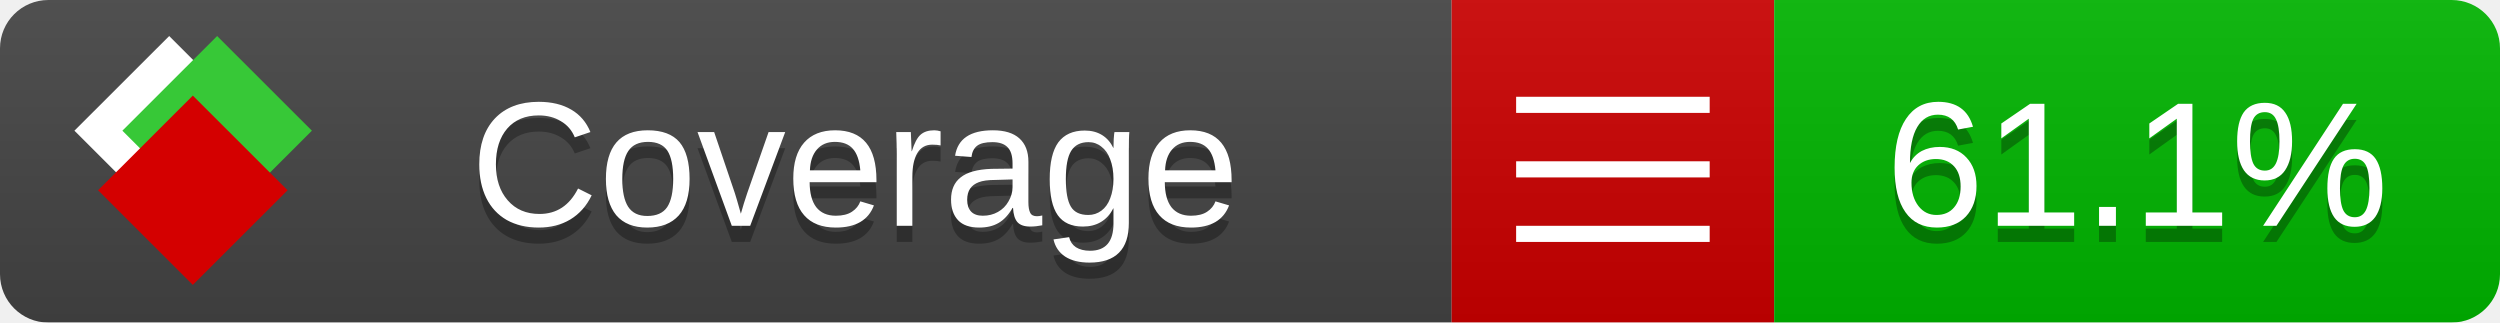
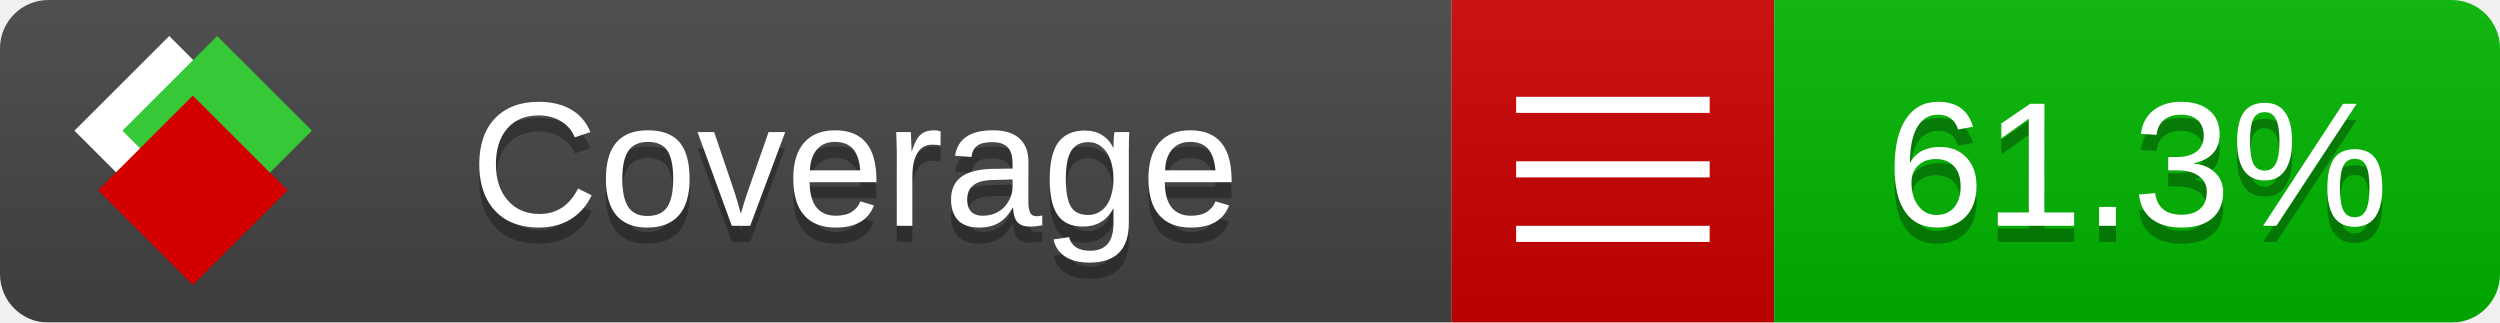
<svg xmlns="http://www.w3.org/2000/svg" xmlns:xlink="http://www.w3.org/1999/xlink" width="155" height="20">
  <style type="text/css">
          
            @keyframes fade1 {
                0% { visibility: visible; opacity: 1; }
               27% { visibility: visible; opacity: 1; }
               33% { visibility: hidden; opacity: 0; }
               60% { visibility: hidden; opacity: 0; }
               66% { visibility: hidden; opacity: 0; }
               93% { visibility: hidden; opacity: 0; }
              100% { visibility: visible; opacity: 1; }
            }
            @keyframes fade2 {
                0% { visibility: hidden; opacity: 0; }
               27% { visibility: hidden; opacity: 0; }
               33% { visibility: visible; opacity: 1; }
               60% { visibility: visible; opacity: 1; }
               66% { visibility: hidden; opacity: 0; }
               93% { visibility: hidden; opacity: 0; }
              100% { visibility: hidden; opacity: 0; }
            }
            @keyframes fade3 {
                0% { visibility: hidden; opacity: 0; }
               27% { visibility: hidden; opacity: 0; }
               33% { visibility: hidden; opacity: 0; }
               60% { visibility: hidden; opacity: 0; }
               66% { visibility: visible; opacity: 1; }
               93% { visibility: visible; opacity: 1; }
              100% { visibility: hidden; opacity: 0; }
            }
            .linecoverage {
                animation-duration: 15s;
                animation-name: fade1;
                animation-iteration-count: infinite;
            }
            .branchcoverage {
                animation-duration: 15s;
                animation-name: fade2;
                animation-iteration-count: infinite;
            }
            .methodcoverage {
                animation-duration: 15s;
                animation-name: fade3;
                animation-iteration-count: infinite;
            }
          
    </style>
  <defs>
    <linearGradient id="gradient" x2="0" y2="100%">
      <stop offset="0" stop-color="#bbb" stop-opacity=".1" />
      <stop offset="1" stop-opacity=".1" />
    </linearGradient>
    <linearGradient id="c">
      <stop offset="0" stop-color="#d40000" />
      <stop offset="1" stop-color="#ff2a2a" />
    </linearGradient>
    <linearGradient id="a">
      <stop offset="0" stop-color="#e0e0de" />
      <stop offset="1" stop-color="#fff" />
    </linearGradient>
    <linearGradient id="b">
      <stop offset="0" stop-color="#37c837" />
      <stop offset="1" stop-color="#217821" />
    </linearGradient>
    <linearGradient xlink:href="#a" id="e" x1="106.44" x2="69.96" y1="-11.96" y2="-46.84" gradientTransform="matrix(-.8426 -.00045 -.00045 -.8426 -94.27 -75.82)" gradientUnits="userSpaceOnUse" />
    <linearGradient xlink:href="#b" id="f" x1="56.19" x2="77.97" y1="-23.45" y2="10.62" gradientTransform="matrix(.8426 .00045 .00045 .8426 94.27 75.82)" gradientUnits="userSpaceOnUse" />
    <linearGradient xlink:href="#c" id="g" x1="79.98" x2="132.9" y1="10.79" y2="10.79" gradientTransform="matrix(.8426 .00045 .00045 .8426 94.27 75.82)" gradientUnits="userSpaceOnUse" />
    <mask id="mask">
      <rect width="155" height="20" rx="3" fill="#fff" />
    </mask>
    <g id="icon" transform="matrix(.04486 0 0 .04481 -.48 -.63)">
      <rect width="52.92" height="52.92" x="-109.72" y="-27.13" fill="url(#e)" transform="rotate(-135)" />
      <rect width="52.92" height="52.92" x="70.19" y="-39.18" fill="url(#f)" transform="rotate(45)" />
      <rect width="52.92" height="52.92" x="80.05" y="-15.74" fill="url(#g)" transform="rotate(45)" />
    </g>
  </defs>
  <g mask="url(#mask)">
    <rect x="0" y="0" width="90" height="20" fill="#444" />
    <rect x="90" y="0" width="20" height="20" fill="#c00" />
    <rect x="110" y="0" width="45" height="20" fill="#00B600" />
    <rect x="0" y="0" width="155" height="20" fill="url(#gradient)" />
  </g>
  <g>
    <path class="" stroke="#fff" d="M94 6.5 h12 M94 10.5 h12 M94 14.5 h12" />
  </g>
  <g fill="#fff" text-anchor="middle" font-family="Verdana,Arial,Geneva,sans-serif" font-size="11">
    <a xlink:href="https://github.com/danielpalme/ReportGenerator" target="_top">
      <use xlink:href="#icon" transform="translate(3,1) scale(3.5)" />
    </a>
    <text x="53" y="15" fill="#010101" fill-opacity=".3">Coverage</text>
    <text x="53" y="14" fill="#fff">Coverage</text>
-     <text class="" x="132.5" y="15" fill="#010101" fill-opacity=".3">61.1%</text>
-     <text class="" x="132.5" y="14">61.1%</text>
+     <text class="" x="132.5" y="15" fill="#010101" fill-opacity=".3">61.3%</text>
+     <text class="" x="132.5" y="14">61.3%</text>
  </g>
  <g>
    <rect class="" x="90" y="0" width="65" height="20" fill-opacity="0" />
  </g>
</svg>
